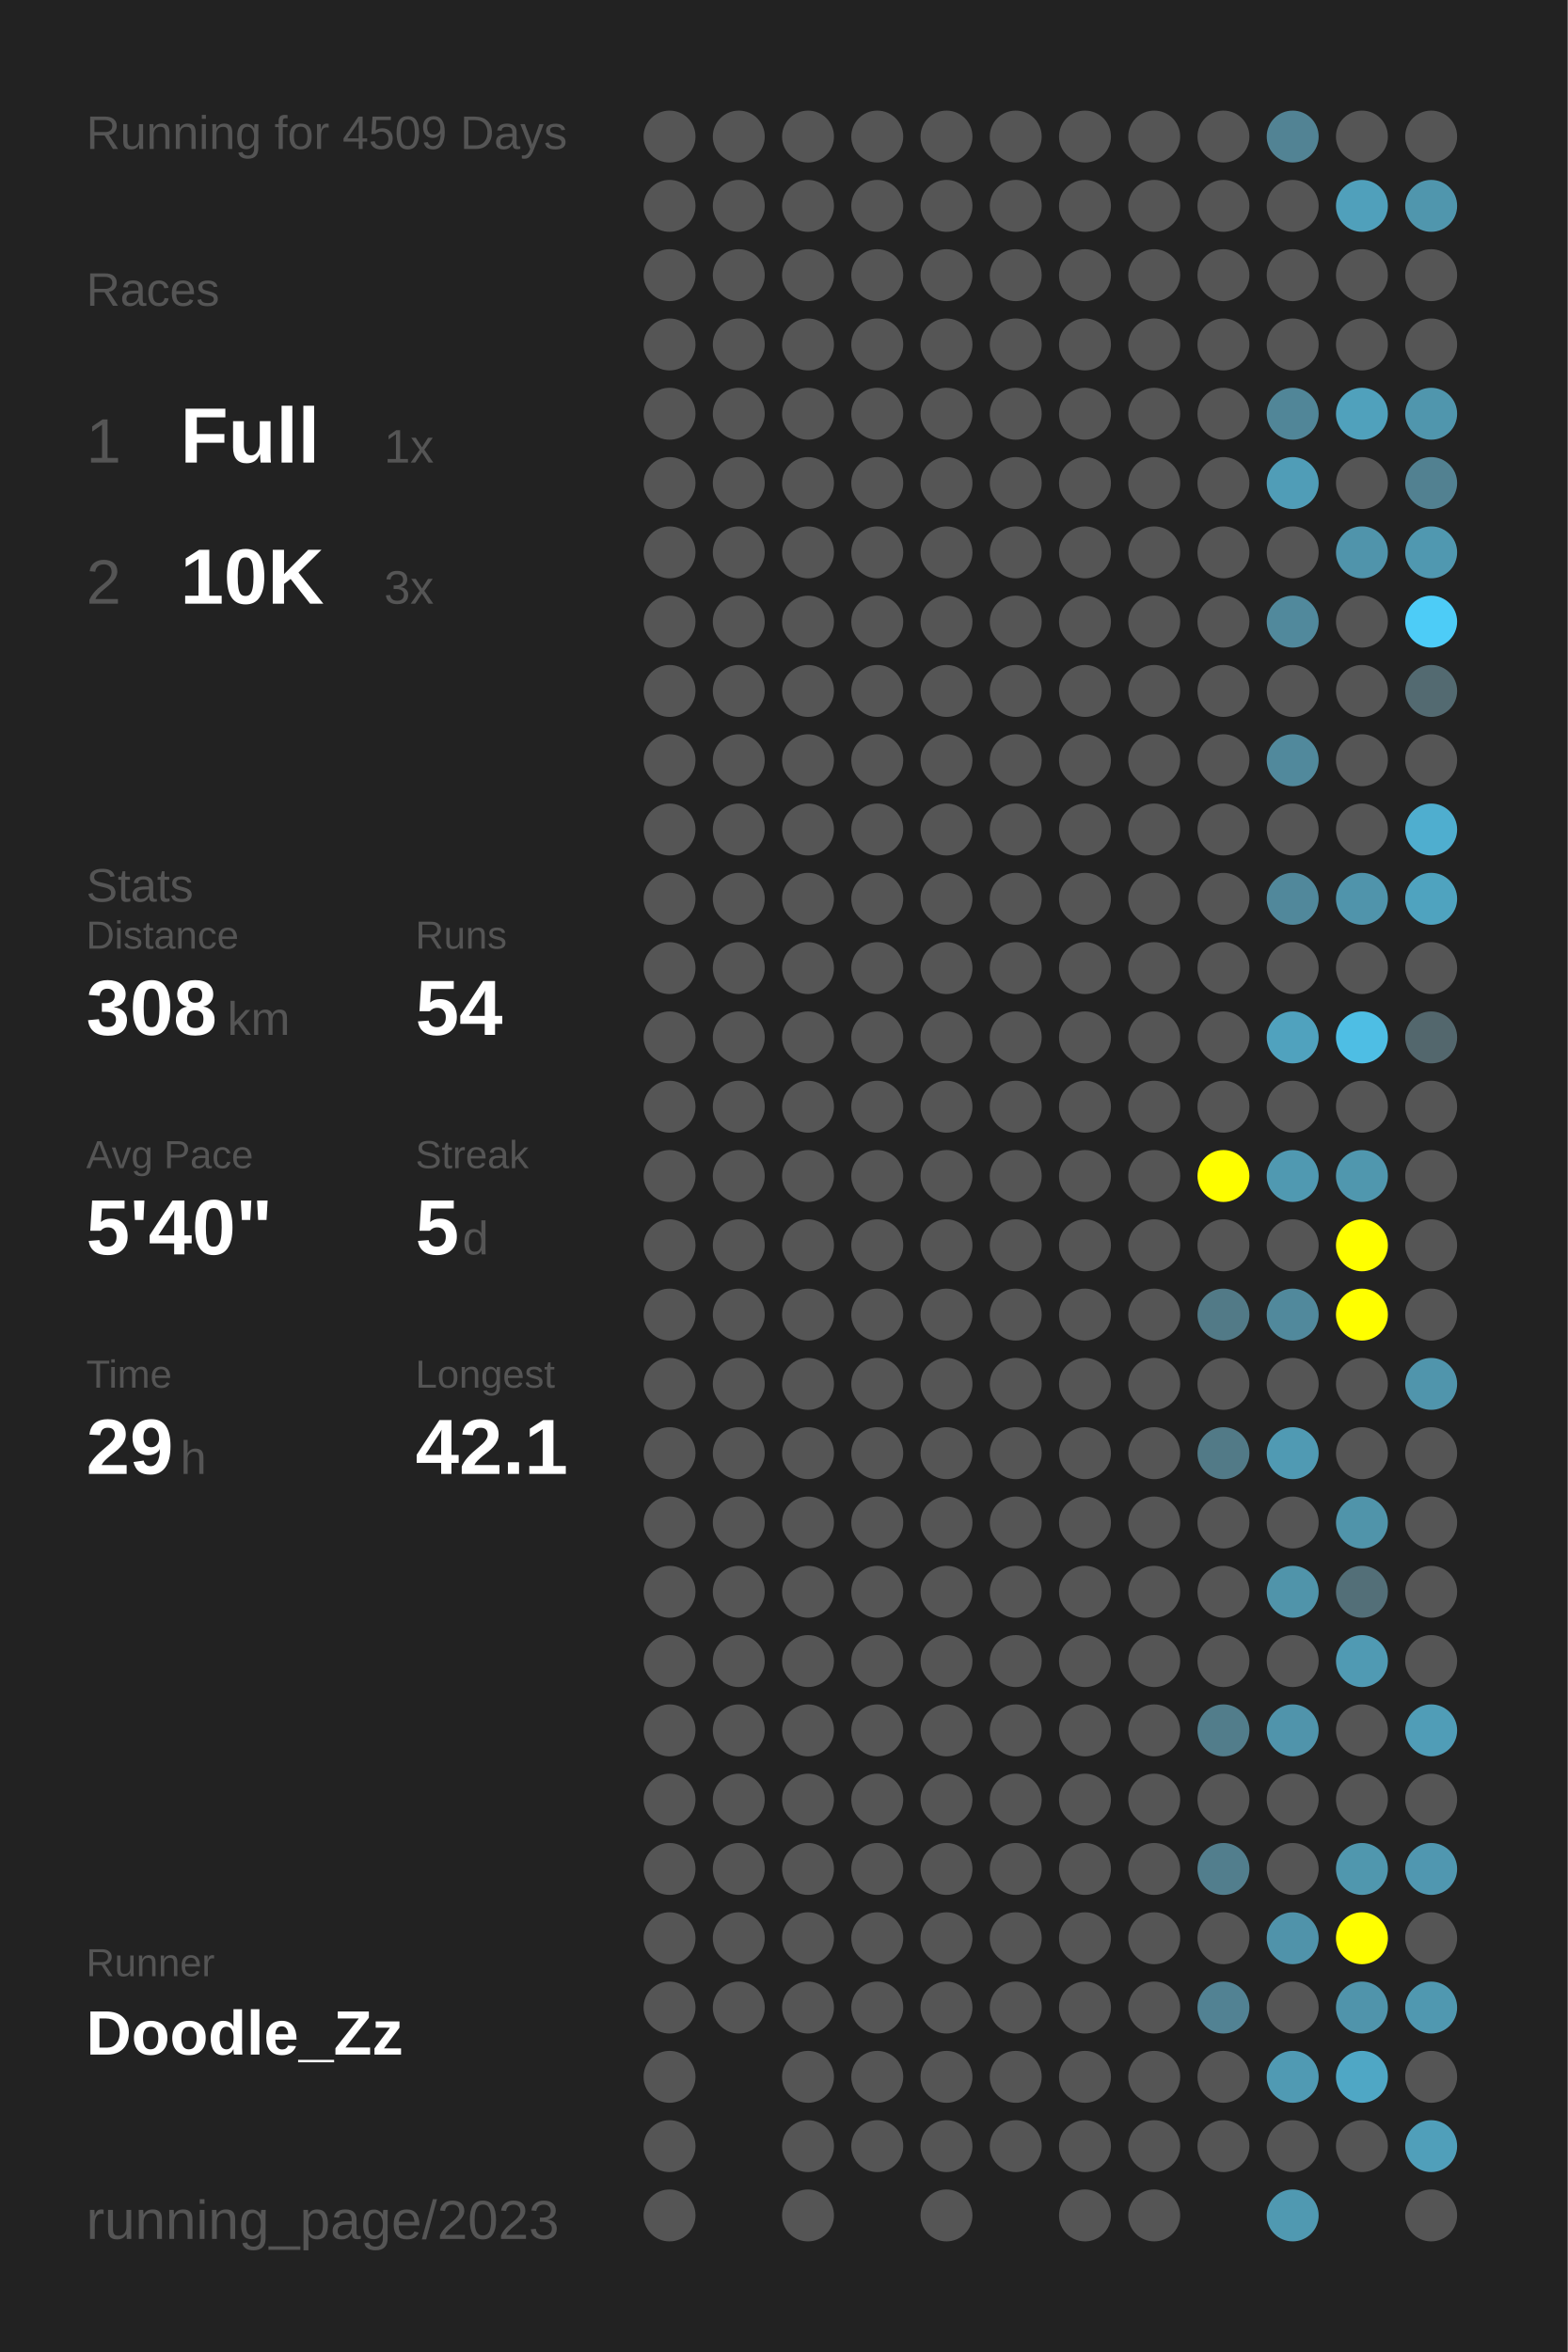
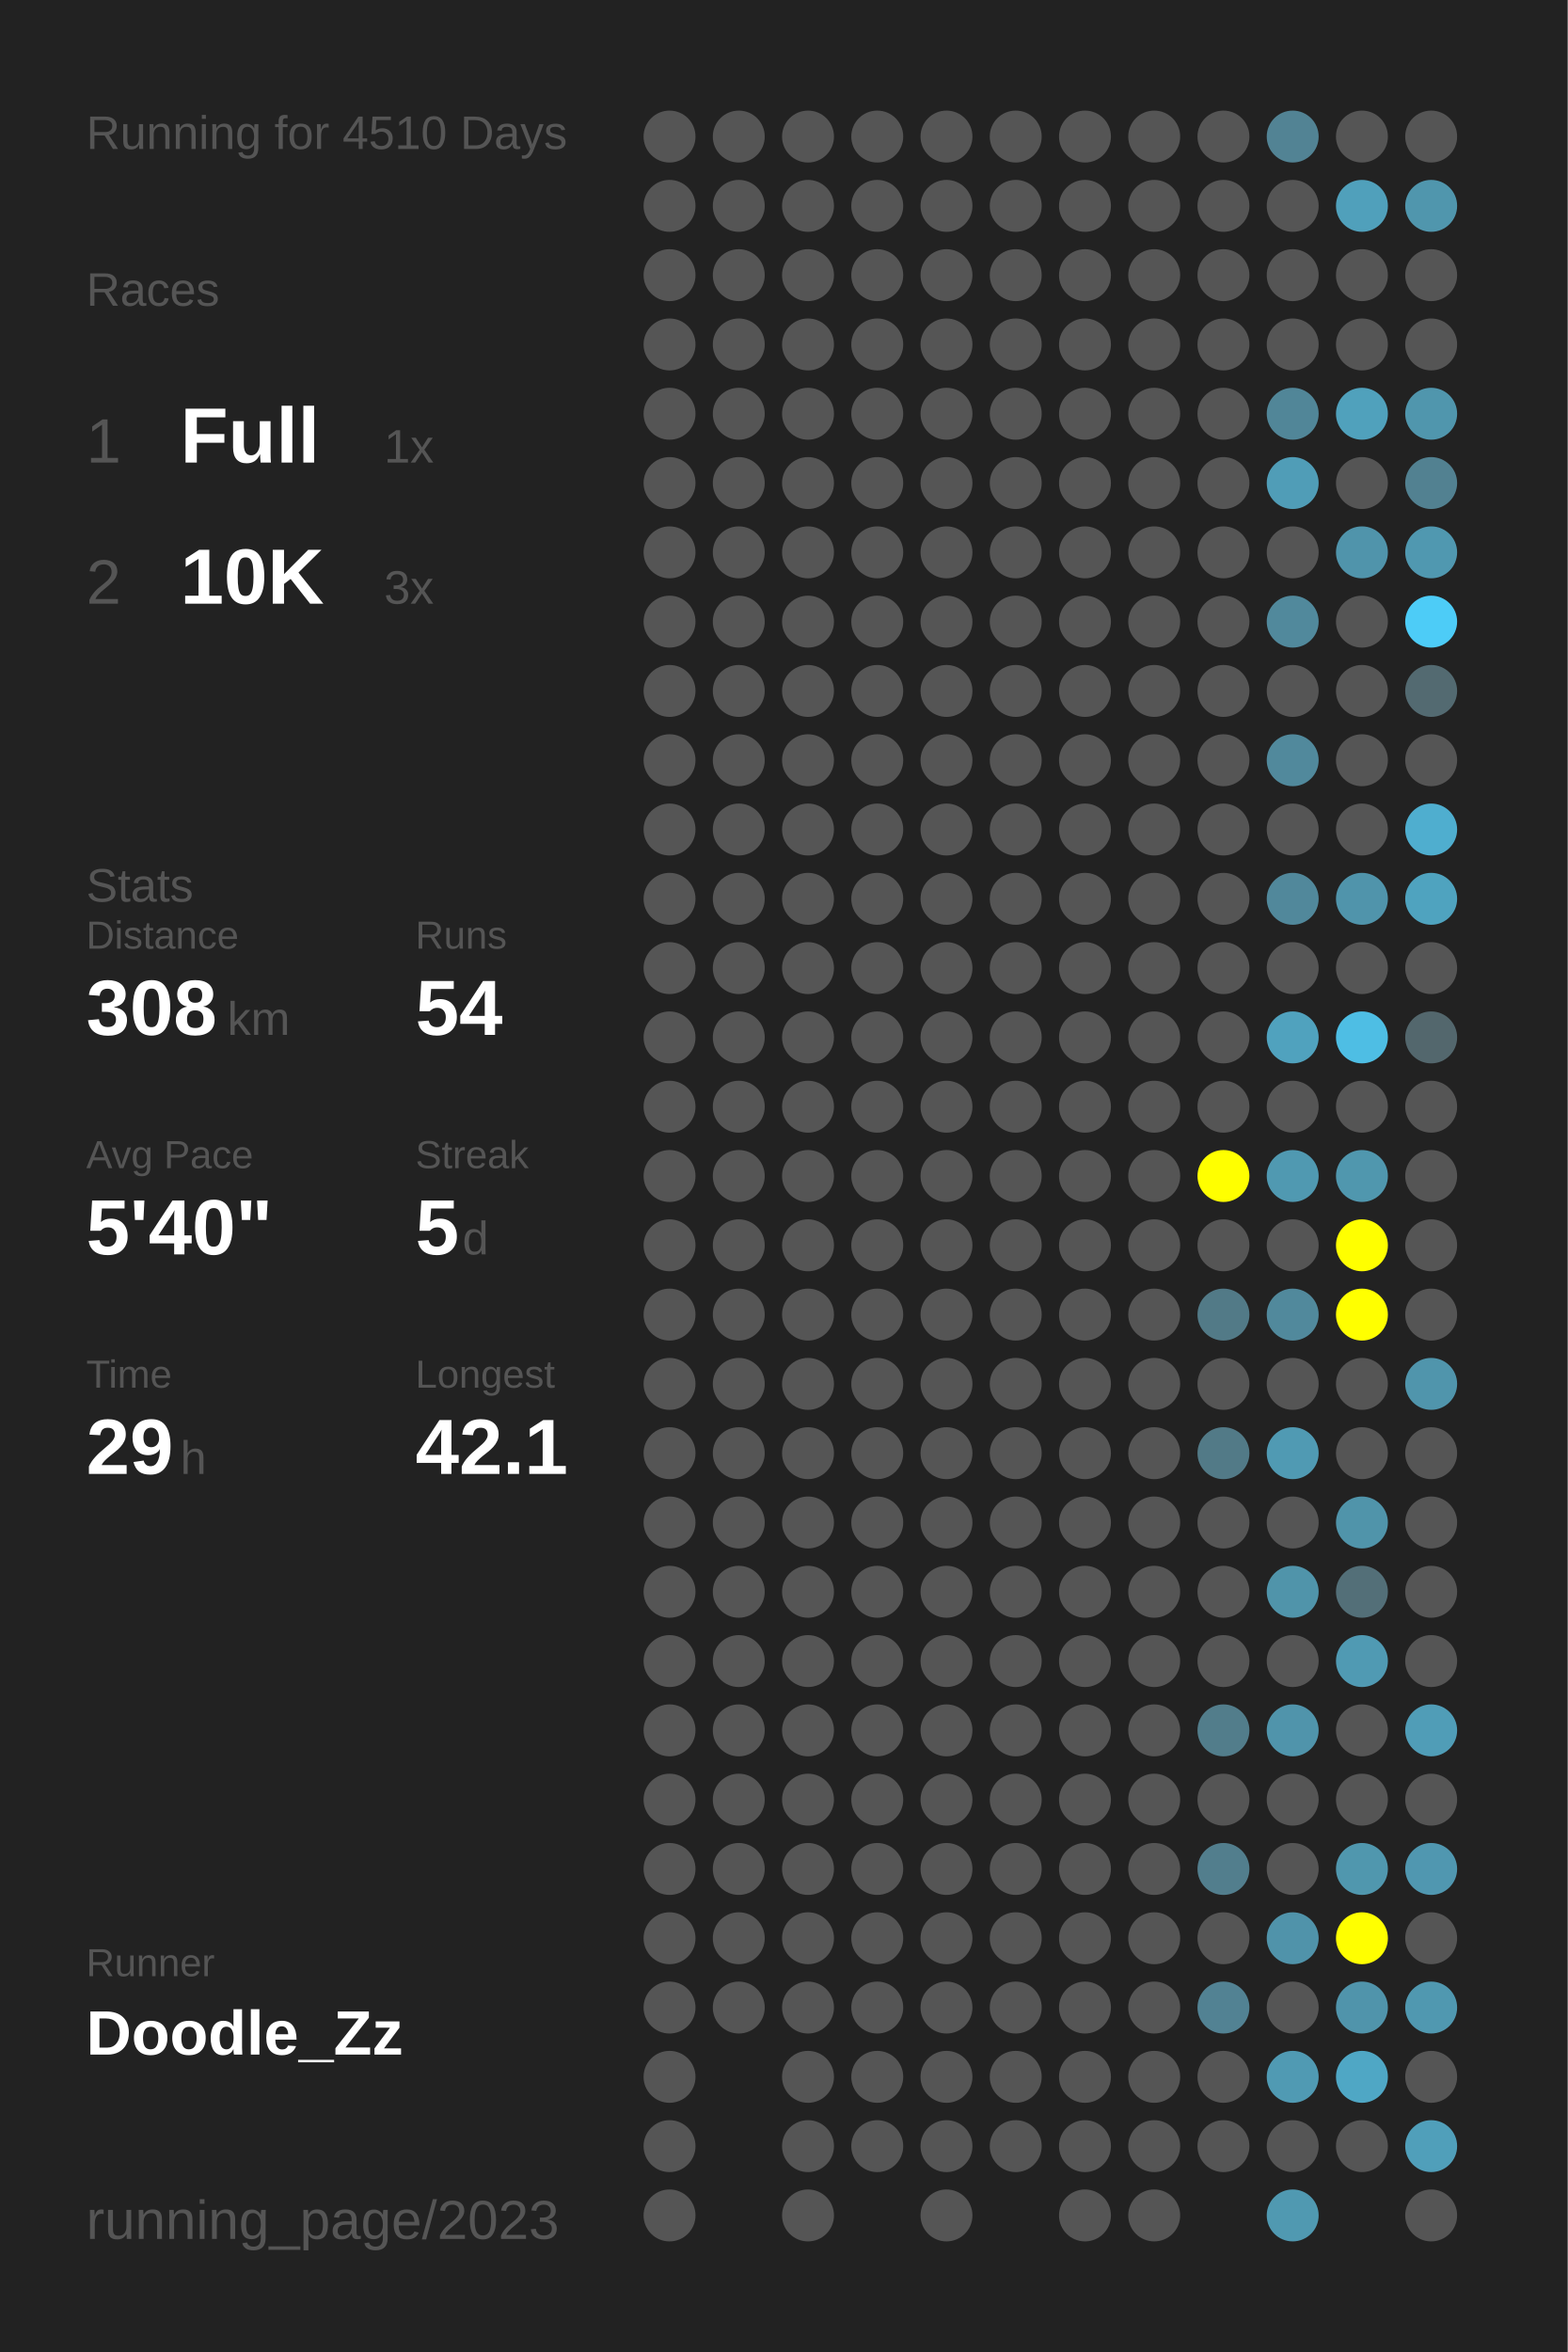
<svg xmlns="http://www.w3.org/2000/svg" baseProfile="full" height="300mm" version="1.1" viewBox="0,0,200,300" width="200mm">
  <defs />
  <rect fill="#222222" height="300" width="200" x="0" y="0" />
-   <text fill="#555555" style="font-size:6px; font-family:Arial;" x="11" y="19">Running for 4509 Days</text>
+   <text fill="#555555" style="font-size:6px; font-family:Arial;" x="11" y="19">Running for 4510 Days</text>
  <text fill="#555555" style="font-size:6px; font-family:Arial;" x="11" y="39">Races</text>
  <text fill="#555555" style="font-size:8px; font-family:Arial;" x="11" y="59">1</text>
  <text fill="#FFFFFF" style="font-size:10px; font-family:Arial; font-weight:bold;" x="23" y="59">Full</text>
  <text fill="#555555" style="font-size:6px; font-family:Arial;" x="49" y="59">1x</text>
  <text fill="#555555" style="font-size:8px; font-family:Arial;" x="11" y="77">2</text>
  <text fill="#FFFFFF" style="font-size:10px; font-family:Arial; font-weight:bold;" x="23" y="77">10K</text>
  <text fill="#555555" style="font-size:6px; font-family:Arial;" x="49" y="77">3x</text>
  <text fill="#555555" style="font-size:6px; font-family:Arial;" x="11" y="115">Stats</text>
  <text fill="#555555" style="font-size:5px; font-family:Arial;" x="11" y="121">Distance</text>
  <text fill="#FFFFFF" style="font-size:10px; font-family:Arial; font-weight:bold;" x="11" y="132">308</text>
  <text fill="#555555" style="font-size:6px; font-family:Arial;" x="29" y="132">km</text>
  <text fill="#555555" style="font-size:5px; font-family:Arial;" x="53" y="121">Runs</text>
  <text fill="#FFFFFF" style="font-size:10px; font-family:Arial; font-weight:bold;" x="53" y="132">54</text>
  <text fill="#555555" style="font-size:5px; font-family:Arial;" x="11" y="149">Avg Pace</text>
  <text fill="#FFFFFF" style="font-size:10px; font-family:Arial; font-weight:bold;" x="11" y="160">5'40"</text>
  <text fill="#555555" style="font-size:5px; font-family:Arial;" x="53" y="149">Streak</text>
  <text fill="#FFFFFF" style="font-size:10px; font-family:Arial; font-weight:bold;" x="53" y="160">5</text>
  <text fill="#555555" style="font-size:6px; font-family:Arial;" x="59" y="160">d</text>
  <text fill="#555555" style="font-size:5px; font-family:Arial;" x="11" y="177">Time</text>
  <text fill="#FFFFFF" style="font-size:10px; font-family:Arial; font-weight:bold;" x="11" y="188">29</text>
  <text fill="#555555" style="font-size:6px; font-family:Arial;" x="23" y="188">h</text>
  <text fill="#555555" style="font-size:5px; font-family:Arial;" x="53" y="177">Longest</text>
  <text fill="#FFFFFF" style="font-size:10px; font-family:Arial; font-weight:bold;" x="53" y="188">42.1</text>
  <text fill="#555555" style="font-size:5px; font-family:Arial;" x="11" y="252.065">Runner</text>
  <text fill="#FFFFFF" style="font-size:8px; font-family:Arial; font-weight:bold;" x="11" y="262.065">Doodle_Zz</text>
  <text fill="#555555" style="font-size:7px; font-family:Arial;" x="11" y="285.581">running_page/2023</text>
  <circle cx="85.417" cy="17.419" fill="#555555" r="3.312" />
  <circle cx="85.417" cy="26.258" fill="#555555" r="3.312" />
  <circle cx="85.417" cy="35.097" fill="#555555" r="3.312" />
  <circle cx="85.417" cy="43.935" fill="#555555" r="3.312" />
  <circle cx="85.417" cy="52.774" fill="#555555" r="3.312" />
  <circle cx="85.417" cy="61.613" fill="#555555" r="3.312" />
  <circle cx="85.417" cy="70.452" fill="#555555" r="3.312" />
  <circle cx="85.417" cy="79.29" fill="#555555" r="3.312" />
  <circle cx="85.417" cy="88.129" fill="#555555" r="3.312" />
  <circle cx="85.417" cy="96.968" fill="#555555" r="3.312" />
  <circle cx="85.417" cy="105.806" fill="#555555" r="3.312" />
  <circle cx="85.417" cy="114.645" fill="#555555" r="3.312" />
  <circle cx="85.417" cy="123.484" fill="#555555" r="3.312" />
  <circle cx="85.417" cy="132.323" fill="#555555" r="3.312" />
  <circle cx="85.417" cy="141.161" fill="#555555" r="3.312" />
  <circle cx="85.417" cy="150" fill="#555555" r="3.312" />
  <circle cx="85.417" cy="158.839" fill="#555555" r="3.312" />
  <circle cx="85.417" cy="167.677" fill="#555555" r="3.312" />
  <circle cx="85.417" cy="176.516" fill="#555555" r="3.312" />
  <circle cx="85.417" cy="185.355" fill="#555555" r="3.312" />
  <circle cx="85.417" cy="194.194" fill="#555555" r="3.312" />
  <circle cx="85.417" cy="203.032" fill="#555555" r="3.312" />
  <circle cx="85.417" cy="211.871" fill="#555555" r="3.312" />
  <circle cx="85.417" cy="220.71" fill="#555555" r="3.312" />
  <circle cx="85.417" cy="229.548" fill="#555555" r="3.312" />
  <circle cx="85.417" cy="238.387" fill="#555555" r="3.312" />
  <circle cx="85.417" cy="247.226" fill="#555555" r="3.312" />
  <circle cx="85.417" cy="256.065" fill="#555555" r="3.312" />
  <circle cx="85.417" cy="264.903" fill="#555555" r="3.312" />
  <circle cx="85.417" cy="273.742" fill="#555555" r="3.312" />
  <circle cx="85.417" cy="282.581" fill="#555555" r="3.312" />
  <circle cx="94.25" cy="17.419" fill="#555555" r="3.312" />
  <circle cx="94.25" cy="26.258" fill="#555555" r="3.312" />
  <circle cx="94.25" cy="35.097" fill="#555555" r="3.312" />
  <circle cx="94.25" cy="43.935" fill="#555555" r="3.312" />
  <circle cx="94.25" cy="52.774" fill="#555555" r="3.312" />
  <circle cx="94.25" cy="61.613" fill="#555555" r="3.312" />
  <circle cx="94.25" cy="70.452" fill="#555555" r="3.312" />
  <circle cx="94.25" cy="79.29" fill="#555555" r="3.312" />
  <circle cx="94.25" cy="88.129" fill="#555555" r="3.312" />
  <circle cx="94.25" cy="96.968" fill="#555555" r="3.312" />
  <circle cx="94.25" cy="105.806" fill="#555555" r="3.312" />
  <circle cx="94.25" cy="114.645" fill="#555555" r="3.312" />
  <circle cx="94.25" cy="123.484" fill="#555555" r="3.312" />
  <circle cx="94.25" cy="132.323" fill="#555555" r="3.312" />
  <circle cx="94.25" cy="141.161" fill="#555555" r="3.312" />
  <circle cx="94.25" cy="150" fill="#555555" r="3.312" />
  <circle cx="94.25" cy="158.839" fill="#555555" r="3.312" />
  <circle cx="94.25" cy="167.677" fill="#555555" r="3.312" />
  <circle cx="94.25" cy="176.516" fill="#555555" r="3.312" />
  <circle cx="94.25" cy="185.355" fill="#555555" r="3.312" />
  <circle cx="94.25" cy="194.194" fill="#555555" r="3.312" />
  <circle cx="94.25" cy="203.032" fill="#555555" r="3.312" />
  <circle cx="94.25" cy="211.871" fill="#555555" r="3.312" />
  <circle cx="94.25" cy="220.71" fill="#555555" r="3.312" />
  <circle cx="94.25" cy="229.548" fill="#555555" r="3.312" />
  <circle cx="94.25" cy="238.387" fill="#555555" r="3.312" />
  <circle cx="94.25" cy="247.226" fill="#555555" r="3.312" />
  <circle cx="94.25" cy="256.065" fill="#555555" r="3.312" />
  <circle cx="103.083" cy="17.419" fill="#555555" r="3.312" />
  <circle cx="103.083" cy="26.258" fill="#555555" r="3.312" />
  <circle cx="103.083" cy="35.097" fill="#555555" r="3.312" />
  <circle cx="103.083" cy="43.935" fill="#555555" r="3.312" />
  <circle cx="103.083" cy="52.774" fill="#555555" r="3.312" />
  <circle cx="103.083" cy="61.613" fill="#555555" r="3.312" />
  <circle cx="103.083" cy="70.452" fill="#555555" r="3.312" />
  <circle cx="103.083" cy="79.29" fill="#555555" r="3.312" />
  <circle cx="103.083" cy="88.129" fill="#555555" r="3.312" />
  <circle cx="103.083" cy="96.968" fill="#555555" r="3.312" />
  <circle cx="103.083" cy="105.806" fill="#555555" r="3.312" />
  <circle cx="103.083" cy="114.645" fill="#555555" r="3.312" />
  <circle cx="103.083" cy="123.484" fill="#555555" r="3.312" />
  <circle cx="103.083" cy="132.323" fill="#555555" r="3.312" />
  <circle cx="103.083" cy="141.161" fill="#555555" r="3.312" />
  <circle cx="103.083" cy="150" fill="#555555" r="3.312" />
  <circle cx="103.083" cy="158.839" fill="#555555" r="3.312" />
  <circle cx="103.083" cy="167.677" fill="#555555" r="3.312" />
  <circle cx="103.083" cy="176.516" fill="#555555" r="3.312" />
  <circle cx="103.083" cy="185.355" fill="#555555" r="3.312" />
  <circle cx="103.083" cy="194.194" fill="#555555" r="3.312" />
  <circle cx="103.083" cy="203.032" fill="#555555" r="3.312" />
  <circle cx="103.083" cy="211.871" fill="#555555" r="3.312" />
  <circle cx="103.083" cy="220.71" fill="#555555" r="3.312" />
  <circle cx="103.083" cy="229.548" fill="#555555" r="3.312" />
  <circle cx="103.083" cy="238.387" fill="#555555" r="3.312" />
  <circle cx="103.083" cy="247.226" fill="#555555" r="3.312" />
  <circle cx="103.083" cy="256.065" fill="#555555" r="3.312" />
  <circle cx="103.083" cy="264.903" fill="#555555" r="3.312" />
  <circle cx="103.083" cy="273.742" fill="#555555" r="3.312" />
  <circle cx="103.083" cy="282.581" fill="#555555" r="3.312" />
  <circle cx="111.917" cy="17.419" fill="#555555" r="3.312" />
  <circle cx="111.917" cy="26.258" fill="#555555" r="3.312" />
  <circle cx="111.917" cy="35.097" fill="#555555" r="3.312" />
  <circle cx="111.917" cy="43.935" fill="#555555" r="3.312" />
  <circle cx="111.917" cy="52.774" fill="#555555" r="3.312" />
  <circle cx="111.917" cy="61.613" fill="#555555" r="3.312" />
  <circle cx="111.917" cy="70.452" fill="#555555" r="3.312" />
  <circle cx="111.917" cy="79.29" fill="#555555" r="3.312" />
  <circle cx="111.917" cy="88.129" fill="#555555" r="3.312" />
  <circle cx="111.917" cy="96.968" fill="#555555" r="3.312" />
  <circle cx="111.917" cy="105.806" fill="#555555" r="3.312" />
  <circle cx="111.917" cy="114.645" fill="#555555" r="3.312" />
  <circle cx="111.917" cy="123.484" fill="#555555" r="3.312" />
  <circle cx="111.917" cy="132.323" fill="#555555" r="3.312" />
  <circle cx="111.917" cy="141.161" fill="#555555" r="3.312" />
  <circle cx="111.917" cy="150" fill="#555555" r="3.312" />
  <circle cx="111.917" cy="158.839" fill="#555555" r="3.312" />
  <circle cx="111.917" cy="167.677" fill="#555555" r="3.312" />
  <circle cx="111.917" cy="176.516" fill="#555555" r="3.312" />
  <circle cx="111.917" cy="185.355" fill="#555555" r="3.312" />
  <circle cx="111.917" cy="194.194" fill="#555555" r="3.312" />
  <circle cx="111.917" cy="203.032" fill="#555555" r="3.312" />
  <circle cx="111.917" cy="211.871" fill="#555555" r="3.312" />
  <circle cx="111.917" cy="220.71" fill="#555555" r="3.312" />
  <circle cx="111.917" cy="229.548" fill="#555555" r="3.312" />
  <circle cx="111.917" cy="238.387" fill="#555555" r="3.312" />
  <circle cx="111.917" cy="247.226" fill="#555555" r="3.312" />
  <circle cx="111.917" cy="256.065" fill="#555555" r="3.312" />
  <circle cx="111.917" cy="264.903" fill="#555555" r="3.312" />
  <circle cx="111.917" cy="273.742" fill="#555555" r="3.312" />
  <circle cx="120.75" cy="17.419" fill="#555555" r="3.312" />
  <circle cx="120.75" cy="26.258" fill="#555555" r="3.312" />
  <circle cx="120.75" cy="35.097" fill="#555555" r="3.312" />
  <circle cx="120.75" cy="43.935" fill="#555555" r="3.312" />
  <circle cx="120.75" cy="52.774" fill="#555555" r="3.312" />
  <circle cx="120.75" cy="61.613" fill="#555555" r="3.312" />
  <circle cx="120.75" cy="70.452" fill="#555555" r="3.312" />
  <circle cx="120.75" cy="79.29" fill="#555555" r="3.312" />
  <circle cx="120.75" cy="88.129" fill="#555555" r="3.312" />
  <circle cx="120.75" cy="96.968" fill="#555555" r="3.312" />
  <circle cx="120.75" cy="105.806" fill="#555555" r="3.312" />
  <circle cx="120.75" cy="114.645" fill="#555555" r="3.312" />
  <circle cx="120.75" cy="123.484" fill="#555555" r="3.312" />
  <circle cx="120.75" cy="132.323" fill="#555555" r="3.312" />
  <circle cx="120.75" cy="141.161" fill="#555555" r="3.312" />
  <circle cx="120.75" cy="150" fill="#555555" r="3.312" />
  <circle cx="120.75" cy="158.839" fill="#555555" r="3.312" />
  <circle cx="120.75" cy="167.677" fill="#555555" r="3.312" />
  <circle cx="120.75" cy="176.516" fill="#555555" r="3.312" />
  <circle cx="120.75" cy="185.355" fill="#555555" r="3.312" />
  <circle cx="120.75" cy="194.194" fill="#555555" r="3.312" />
  <circle cx="120.75" cy="203.032" fill="#555555" r="3.312" />
  <circle cx="120.75" cy="211.871" fill="#555555" r="3.312" />
  <circle cx="120.75" cy="220.71" fill="#555555" r="3.312" />
  <circle cx="120.75" cy="229.548" fill="#555555" r="3.312" />
  <circle cx="120.75" cy="238.387" fill="#555555" r="3.312" />
  <circle cx="120.75" cy="247.226" fill="#555555" r="3.312" />
  <circle cx="120.75" cy="256.065" fill="#555555" r="3.312" />
  <circle cx="120.75" cy="264.903" fill="#555555" r="3.312" />
  <circle cx="120.75" cy="273.742" fill="#555555" r="3.312" />
  <circle cx="120.75" cy="282.581" fill="#555555" r="3.312" />
  <circle cx="129.583" cy="17.419" fill="#555555" r="3.312" />
  <circle cx="129.583" cy="26.258" fill="#555555" r="3.312" />
  <circle cx="129.583" cy="35.097" fill="#555555" r="3.312" />
  <circle cx="129.583" cy="43.935" fill="#555555" r="3.312" />
  <circle cx="129.583" cy="52.774" fill="#555555" r="3.312" />
  <circle cx="129.583" cy="61.613" fill="#555555" r="3.312" />
  <circle cx="129.583" cy="70.452" fill="#555555" r="3.312" />
  <circle cx="129.583" cy="79.29" fill="#555555" r="3.312" />
  <circle cx="129.583" cy="88.129" fill="#555555" r="3.312" />
  <circle cx="129.583" cy="96.968" fill="#555555" r="3.312" />
  <circle cx="129.583" cy="105.806" fill="#555555" r="3.312" />
  <circle cx="129.583" cy="114.645" fill="#555555" r="3.312" />
  <circle cx="129.583" cy="123.484" fill="#555555" r="3.312" />
  <circle cx="129.583" cy="132.323" fill="#555555" r="3.312" />
  <circle cx="129.583" cy="141.161" fill="#555555" r="3.312" />
  <circle cx="129.583" cy="150" fill="#555555" r="3.312" />
  <circle cx="129.583" cy="158.839" fill="#555555" r="3.312" />
  <circle cx="129.583" cy="167.677" fill="#555555" r="3.312" />
  <circle cx="129.583" cy="176.516" fill="#555555" r="3.312" />
  <circle cx="129.583" cy="185.355" fill="#555555" r="3.312" />
  <circle cx="129.583" cy="194.194" fill="#555555" r="3.312" />
  <circle cx="129.583" cy="203.032" fill="#555555" r="3.312" />
  <circle cx="129.583" cy="211.871" fill="#555555" r="3.312" />
  <circle cx="129.583" cy="220.71" fill="#555555" r="3.312" />
  <circle cx="129.583" cy="229.548" fill="#555555" r="3.312" />
  <circle cx="129.583" cy="238.387" fill="#555555" r="3.312" />
  <circle cx="129.583" cy="247.226" fill="#555555" r="3.312" />
  <circle cx="129.583" cy="256.065" fill="#555555" r="3.312" />
  <circle cx="129.583" cy="264.903" fill="#555555" r="3.312" />
  <circle cx="129.583" cy="273.742" fill="#555555" r="3.312" />
  <circle cx="138.417" cy="17.419" fill="#555555" r="3.312" />
  <circle cx="138.417" cy="26.258" fill="#555555" r="3.312" />
  <circle cx="138.417" cy="35.097" fill="#555555" r="3.312" />
  <circle cx="138.417" cy="43.935" fill="#555555" r="3.312" />
  <circle cx="138.417" cy="52.774" fill="#555555" r="3.312" />
  <circle cx="138.417" cy="61.613" fill="#555555" r="3.312" />
  <circle cx="138.417" cy="70.452" fill="#555555" r="3.312" />
  <circle cx="138.417" cy="79.29" fill="#555555" r="3.312" />
  <circle cx="138.417" cy="88.129" fill="#555555" r="3.312" />
  <circle cx="138.417" cy="96.968" fill="#555555" r="3.312" />
  <circle cx="138.417" cy="105.806" fill="#555555" r="3.312" />
  <circle cx="138.417" cy="114.645" fill="#555555" r="3.312" />
  <circle cx="138.417" cy="123.484" fill="#555555" r="3.312" />
  <circle cx="138.417" cy="132.323" fill="#555555" r="3.312" />
  <circle cx="138.417" cy="141.161" fill="#555555" r="3.312" />
  <circle cx="138.417" cy="150" fill="#555555" r="3.312" />
  <circle cx="138.417" cy="158.839" fill="#555555" r="3.312" />
  <circle cx="138.417" cy="167.677" fill="#555555" r="3.312" />
  <circle cx="138.417" cy="176.516" fill="#555555" r="3.312" />
  <circle cx="138.417" cy="185.355" fill="#555555" r="3.312" />
  <circle cx="138.417" cy="194.194" fill="#555555" r="3.312" />
  <circle cx="138.417" cy="203.032" fill="#555555" r="3.312" />
  <circle cx="138.417" cy="211.871" fill="#555555" r="3.312" />
  <circle cx="138.417" cy="220.71" fill="#555555" r="3.312" />
  <circle cx="138.417" cy="229.548" fill="#555555" r="3.312" />
  <circle cx="138.417" cy="238.387" fill="#555555" r="3.312" />
  <circle cx="138.417" cy="247.226" fill="#555555" r="3.312" />
  <circle cx="138.417" cy="256.065" fill="#555555" r="3.312" />
  <circle cx="138.417" cy="264.903" fill="#555555" r="3.312" />
  <circle cx="138.417" cy="273.742" fill="#555555" r="3.312" />
  <circle cx="138.417" cy="282.581" fill="#555555" r="3.312" />
  <circle cx="147.25" cy="17.419" fill="#555555" r="3.312" />
  <circle cx="147.25" cy="26.258" fill="#555555" r="3.312" />
  <circle cx="147.25" cy="35.097" fill="#555555" r="3.312" />
  <circle cx="147.25" cy="43.935" fill="#555555" r="3.312" />
  <circle cx="147.25" cy="52.774" fill="#555555" r="3.312" />
  <circle cx="147.25" cy="61.613" fill="#555555" r="3.312" />
  <circle cx="147.25" cy="70.452" fill="#555555" r="3.312" />
  <circle cx="147.25" cy="79.29" fill="#555555" r="3.312" />
  <circle cx="147.25" cy="88.129" fill="#555555" r="3.312" />
  <circle cx="147.25" cy="96.968" fill="#555555" r="3.312" />
  <circle cx="147.25" cy="105.806" fill="#555555" r="3.312" />
  <circle cx="147.25" cy="114.645" fill="#555555" r="3.312" />
  <circle cx="147.25" cy="123.484" fill="#555555" r="3.312" />
  <circle cx="147.25" cy="132.323" fill="#555555" r="3.312" />
  <circle cx="147.25" cy="141.161" fill="#555555" r="3.312" />
  <circle cx="147.25" cy="150" fill="#555555" r="3.312" />
  <circle cx="147.25" cy="158.839" fill="#555555" r="3.312" />
  <circle cx="147.25" cy="167.677" fill="#555555" r="3.312" />
  <circle cx="147.25" cy="176.516" fill="#555555" r="3.312" />
  <circle cx="147.25" cy="185.355" fill="#555555" r="3.312" />
  <circle cx="147.25" cy="194.194" fill="#555555" r="3.312" />
  <circle cx="147.25" cy="203.032" fill="#555555" r="3.312" />
  <circle cx="147.25" cy="211.871" fill="#555555" r="3.312" />
  <circle cx="147.25" cy="220.71" fill="#555555" r="3.312" />
  <circle cx="147.25" cy="229.548" fill="#555555" r="3.312" />
  <circle cx="147.25" cy="238.387" fill="#555555" r="3.312" />
  <circle cx="147.25" cy="247.226" fill="#555555" r="3.312" />
  <circle cx="147.25" cy="256.065" fill="#555555" r="3.312" />
  <circle cx="147.25" cy="264.903" fill="#555555" r="3.312" />
  <circle cx="147.25" cy="273.742" fill="#555555" r="3.312" />
  <circle cx="147.25" cy="282.581" fill="#555555" r="3.312" />
  <circle cx="156.083" cy="17.419" fill="#555555" r="3.312" />
  <circle cx="156.083" cy="26.258" fill="#555555" r="3.312" />
  <circle cx="156.083" cy="35.097" fill="#555555" r="3.312" />
  <circle cx="156.083" cy="43.935" fill="#555555" r="3.312" />
  <circle cx="156.083" cy="52.774" fill="#555555" r="3.312" />
  <circle cx="156.083" cy="61.613" fill="#555555" r="3.312" />
  <circle cx="156.083" cy="70.452" fill="#555555" r="3.312" />
  <circle cx="156.083" cy="79.29" fill="#555555" r="3.312" />
  <circle cx="156.083" cy="88.129" fill="#555555" r="3.312" />
  <circle cx="156.083" cy="96.968" fill="#555555" r="3.312" />
  <circle cx="156.083" cy="105.806" fill="#555555" r="3.312" />
  <circle cx="156.083" cy="114.645" fill="#555555" r="3.312" />
  <circle cx="156.083" cy="123.484" fill="#555555" r="3.312" />
  <circle cx="156.083" cy="132.323" fill="#555555" r="3.312" />
  <circle cx="156.083" cy="141.161" fill="#555555" r="3.312" />
  <circle cx="156.083" cy="150" fill="#FFFF00" r="3.312" />
  <circle cx="156.083" cy="158.839" fill="#555555" r="3.312" />
  <circle cx="156.083" cy="167.677" fill="#527a87" r="3.312" />
  <circle cx="156.083" cy="176.516" fill="#555555" r="3.312" />
  <circle cx="156.083" cy="185.355" fill="#527a87" r="3.312" />
  <circle cx="156.083" cy="194.194" fill="#555555" r="3.312" />
  <circle cx="156.083" cy="203.032" fill="#555555" r="3.312" />
  <circle cx="156.083" cy="211.871" fill="#555555" r="3.312" />
  <circle cx="156.083" cy="220.71" fill="#527d8b" r="3.312" />
  <circle cx="156.083" cy="229.548" fill="#555555" r="3.312" />
  <circle cx="156.083" cy="238.387" fill="#527e8d" r="3.312" />
  <circle cx="156.083" cy="247.226" fill="#555555" r="3.312" />
  <circle cx="156.083" cy="256.065" fill="#528293" r="3.312" />
  <circle cx="156.083" cy="264.903" fill="#555555" r="3.312" />
  <circle cx="156.083" cy="273.742" fill="#555555" r="3.312" />
  <circle cx="164.917" cy="17.419" fill="#528394" r="3.312" />
  <circle cx="164.917" cy="26.258" fill="#555555" r="3.312" />
  <circle cx="164.917" cy="35.097" fill="#555555" r="3.312" />
  <circle cx="164.917" cy="43.935" fill="#555555" r="3.312" />
  <circle cx="164.917" cy="52.774" fill="#518698" r="3.312" />
  <circle cx="164.917" cy="61.613" fill="#509db7" r="3.312" />
  <circle cx="164.917" cy="70.452" fill="#555555" r="3.312" />
  <circle cx="164.917" cy="79.29" fill="#51899c" r="3.312" />
  <circle cx="164.917" cy="88.129" fill="#555555" r="3.312" />
  <circle cx="164.917" cy="96.968" fill="#51899c" r="3.312" />
  <circle cx="164.917" cy="105.806" fill="#555555" r="3.312" />
  <circle cx="164.917" cy="114.645" fill="#51889b" r="3.312" />
  <circle cx="164.917" cy="123.484" fill="#555555" r="3.312" />
  <circle cx="164.917" cy="132.323" fill="#50a2be" r="3.312" />
  <circle cx="164.917" cy="141.161" fill="#555555" r="3.312" />
  <circle cx="164.917" cy="150" fill="#5099b1" r="3.312" />
  <circle cx="164.917" cy="158.839" fill="#555555" r="3.312" />
  <circle cx="164.917" cy="167.677" fill="#51899c" r="3.312" />
  <circle cx="164.917" cy="176.516" fill="#555555" r="3.312" />
  <circle cx="164.917" cy="185.355" fill="#509ab3" r="3.312" />
  <circle cx="164.917" cy="194.194" fill="#555555" r="3.312" />
  <circle cx="164.917" cy="203.032" fill="#5094aa" r="3.312" />
  <circle cx="164.917" cy="211.871" fill="#555555" r="3.312" />
  <circle cx="164.917" cy="220.71" fill="#5094ab" r="3.312" />
  <circle cx="164.917" cy="229.548" fill="#555555" r="3.312" />
  <circle cx="164.917" cy="238.387" fill="#555555" r="3.312" />
  <circle cx="164.917" cy="247.226" fill="#5093aa" r="3.312" />
  <circle cx="164.917" cy="256.065" fill="#555555" r="3.312" />
  <circle cx="164.917" cy="264.903" fill="#509ab3" r="3.312" />
  <circle cx="164.917" cy="273.742" fill="#555555" r="3.312" />
  <circle cx="164.917" cy="282.581" fill="#5099b1" r="3.312" />
  <circle cx="173.75" cy="17.419" fill="#555555" r="3.312" />
  <circle cx="173.75" cy="26.258" fill="#50a0bb" r="3.312" />
  <circle cx="173.75" cy="35.097" fill="#555555" r="3.312" />
  <circle cx="173.75" cy="43.935" fill="#555555" r="3.312" />
  <circle cx="173.75" cy="52.774" fill="#50a1bc" r="3.312" />
  <circle cx="173.75" cy="61.613" fill="#555555" r="3.312" />
  <circle cx="173.75" cy="70.452" fill="#5094ab" r="3.312" />
  <circle cx="173.75" cy="79.29" fill="#555555" r="3.312" />
  <circle cx="173.75" cy="88.129" fill="#555555" r="3.312" />
  <circle cx="173.75" cy="96.968" fill="#555555" r="3.312" />
  <circle cx="173.75" cy="105.806" fill="#555555" r="3.312" />
  <circle cx="173.75" cy="114.645" fill="#5094ab" r="3.312" />
  <circle cx="173.75" cy="123.484" fill="#555555" r="3.312" />
  <circle cx="173.75" cy="132.323" fill="#4ebee4" r="3.312" />
  <circle cx="173.75" cy="141.161" fill="#555555" r="3.312" />
  <circle cx="173.75" cy="150" fill="#5097ae" r="3.312" />
  <circle cx="173.75" cy="158.839" fill="#FFFF00" r="3.312" />
  <circle cx="173.75" cy="167.677" fill="#FFFF00" r="3.312" />
  <circle cx="173.75" cy="176.516" fill="#555555" r="3.312" />
  <circle cx="173.75" cy="185.355" fill="#555555" r="3.312" />
  <circle cx="173.75" cy="194.194" fill="#5094aa" r="3.312" />
  <circle cx="173.75" cy="203.032" fill="#536f78" r="3.312" />
  <circle cx="173.75" cy="211.871" fill="#509ab3" r="3.312" />
  <circle cx="173.75" cy="220.71" fill="#555555" r="3.312" />
  <circle cx="173.75" cy="229.548" fill="#555555" r="3.312" />
  <circle cx="173.75" cy="238.387" fill="#5097ae" r="3.312" />
  <circle cx="173.75" cy="247.226" fill="#FFFF00" r="3.312" />
  <circle cx="173.75" cy="256.065" fill="#5094ab" r="3.312" />
  <circle cx="173.75" cy="264.903" fill="#4fa7c5" r="3.312" />
  <circle cx="173.75" cy="273.742" fill="#555555" r="3.312" />
  <circle cx="182.583" cy="17.419" fill="#555555" r="3.312" />
  <circle cx="182.583" cy="26.258" fill="#5096ad" r="3.312" />
  <circle cx="182.583" cy="35.097" fill="#555555" r="3.312" />
  <circle cx="182.583" cy="43.935" fill="#555555" r="3.312" />
  <circle cx="182.583" cy="52.774" fill="#5096ad" r="3.312" />
  <circle cx="182.583" cy="61.613" fill="#528191" r="3.312" />
  <circle cx="182.583" cy="70.452" fill="#5098b0" r="3.312" />
  <circle cx="182.583" cy="79.29" fill="#4dccf7" r="3.312" />
  <circle cx="182.583" cy="88.129" fill="#536a71" r="3.312" />
  <circle cx="182.583" cy="96.968" fill="#555555" r="3.312" />
  <circle cx="182.583" cy="105.806" fill="#4faecf" r="3.312" />
  <circle cx="182.583" cy="114.645" fill="#4fa3bf" r="3.312" />
  <circle cx="182.583" cy="123.484" fill="#555555" r="3.312" />
  <circle cx="182.583" cy="132.323" fill="#53676d" r="3.312" />
  <circle cx="182.583" cy="141.161" fill="#555555" r="3.312" />
  <circle cx="182.583" cy="150" fill="#555555" r="3.312" />
  <circle cx="182.583" cy="158.839" fill="#555555" r="3.312" />
  <circle cx="182.583" cy="167.677" fill="#555555" r="3.312" />
  <circle cx="182.583" cy="176.516" fill="#5095ac" r="3.312" />
  <circle cx="182.583" cy="185.355" fill="#555555" r="3.312" />
  <circle cx="182.583" cy="194.194" fill="#555555" r="3.312" />
  <circle cx="182.583" cy="203.032" fill="#555555" r="3.312" />
  <circle cx="182.583" cy="211.871" fill="#555555" r="3.312" />
  <circle cx="182.583" cy="220.71" fill="#509db7" r="3.312" />
  <circle cx="182.583" cy="229.548" fill="#555555" r="3.312" />
  <circle cx="182.583" cy="238.387" fill="#5097b0" r="3.312" />
  <circle cx="182.583" cy="247.226" fill="#555555" r="3.312" />
  <circle cx="182.583" cy="256.065" fill="#5098b0" r="3.312" />
  <circle cx="182.583" cy="264.903" fill="#555555" r="3.312" />
  <circle cx="182.583" cy="273.742" fill="#509fba" r="3.312" />
  <circle cx="182.583" cy="282.581" fill="#555555" r="3.312" />
</svg>
